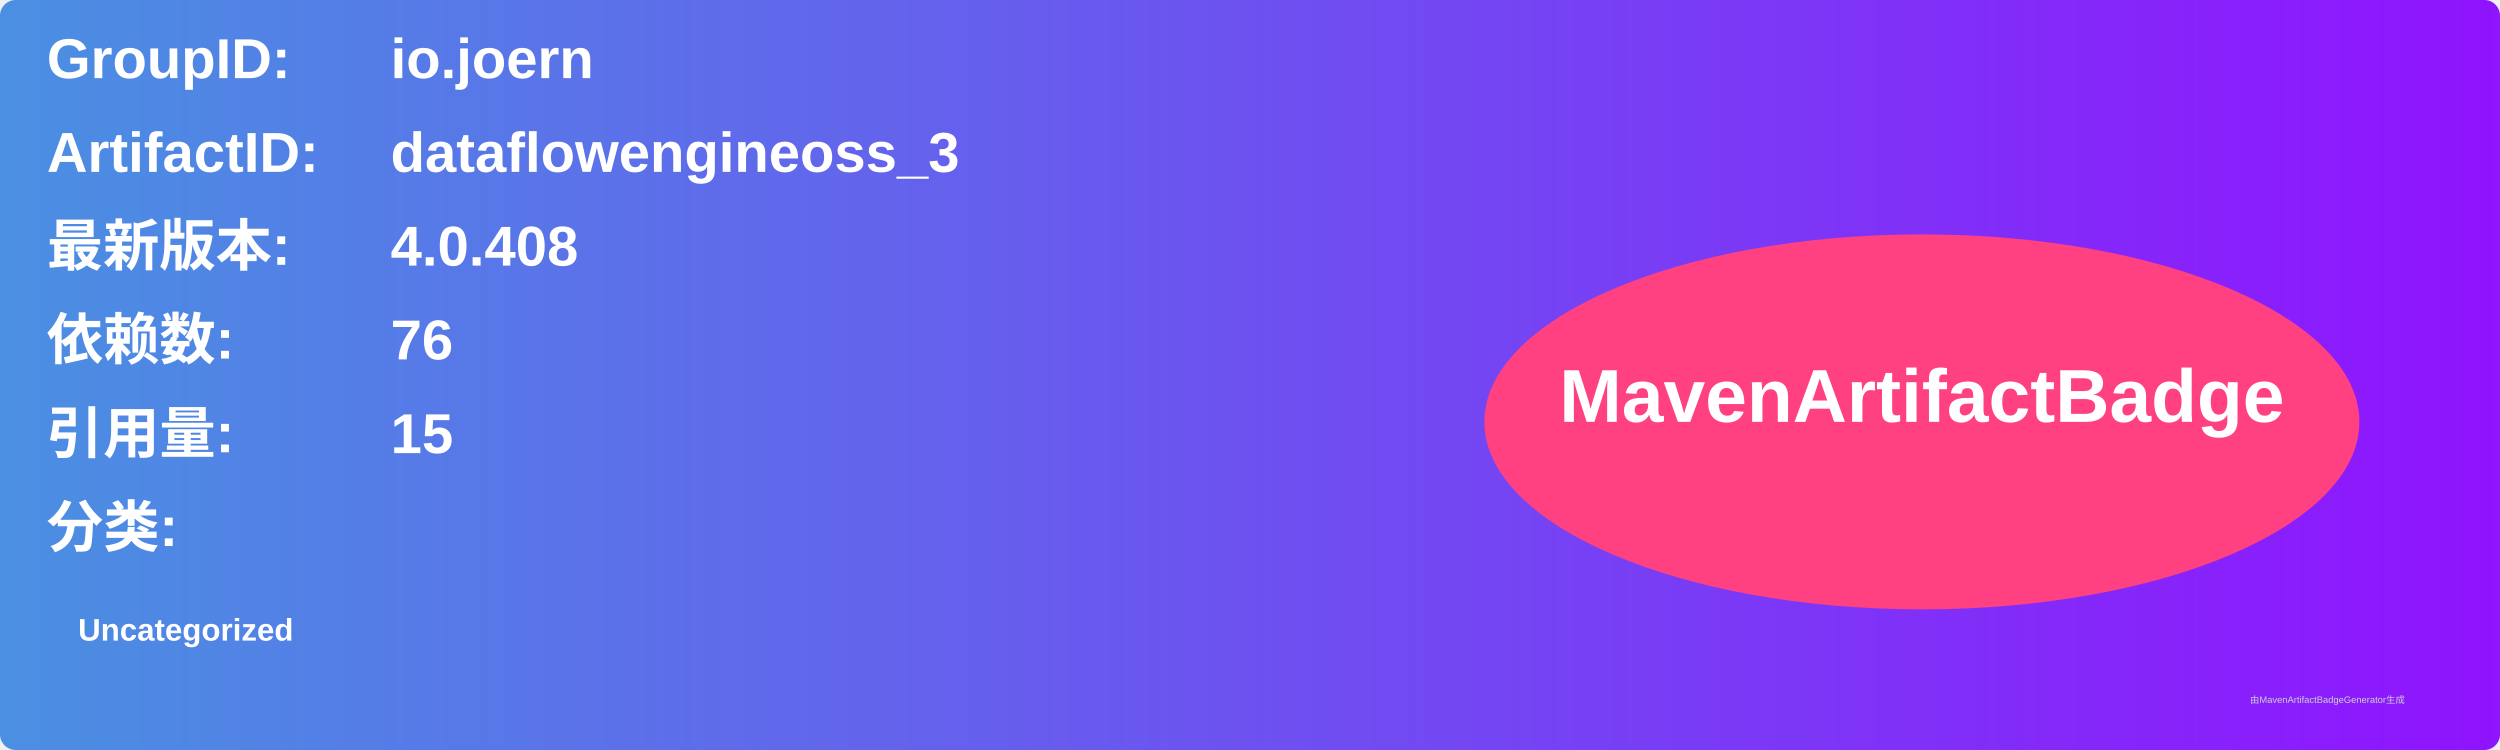
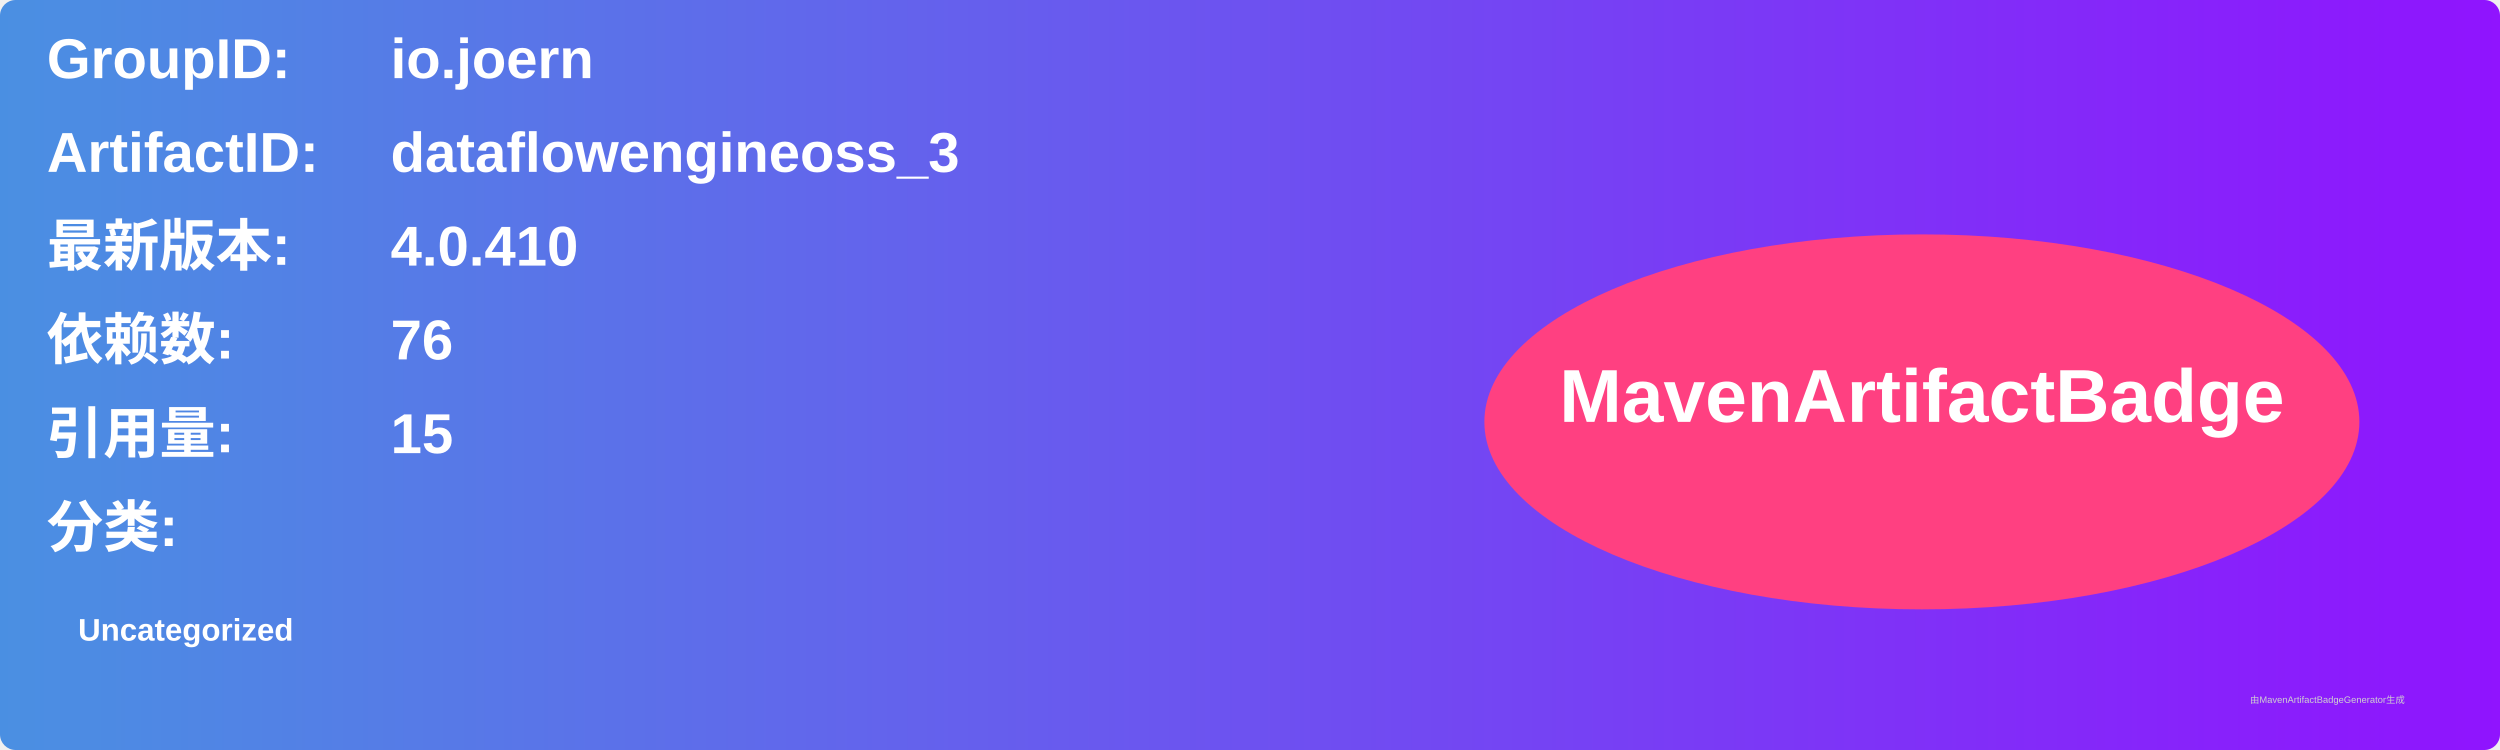
<svg xmlns="http://www.w3.org/2000/svg" width="800" height="240" viewBox="0 0 800 240">
  <linearGradient id="grad" x1="0%" y1="0%" x2="100%" y2="0%">
    <stop offset="0%" stop-color="#4a90e2" />
    <stop offset="100%" stop-color="#9013fe" />
  </linearGradient>
  <rect width="100%" height="100%" rx="5" ry="5" fill="url(#grad)" />
  <g transform="translate(15, 15)">
    <text x="0" y="10" font-family="Arial" font-size="18" fill="white" font-weight="bold" width="260">GroupID:</text>
    <text x="110" y="10" font-family="Arial" font-size="18" fill="white" font-weight="bold" width="460">io.joern</text>
    <text x="0" y="40" font-family="Arial" font-size="18" fill="white" font-weight="bold" width="260">ArtifactID:</text>
    <text x="110" y="40" font-family="Arial" font-size="18" fill="white" font-weight="bold" width="460">dataflowengineoss_3</text>
    <text x="0" y="70" font-family="Arial" font-size="18" fill="white" font-weight="bold">最新版本:</text>
    <text x="110" y="70" font-family="Arial" font-size="18" fill="white" font-weight="bold">
-       <tspan font-weight="bold">4.0.408</tspan>
+       <tspan font-weight="bold">4.0.410</tspan>
    </text>
    <text x="0" y="100" font-family="Arial" font-size="18" fill="white" font-weight="bold">依赖数: </text>
    <text x="110" y="100" font-family="Arial" font-size="18" fill="white">
      <tspan font-weight="bold">76</tspan>
    </text>
    <text x="0" y="130" font-family="Arial" font-size="18" fill="white" font-weight="bold">引用量: </text>
    <text x="110" y="130" font-family="Arial" font-size="18" fill="white">
      <tspan font-weight="bold">15</tspan>
    </text>
    <text x="0" y="160" font-family="Arial" font-size="18" fill="white" font-weight="bold">分类:</text>
    <text x="10" y="190" font-family="Arial" font-size="10" fill="white">
      <tspan font-weight="bold">Uncategorized</tspan>
    </text>
    <ellipse cx="600" cy="120" rx="140" ry="60" fill="#ff4081" />
    <text x="600" y="120" text-anchor="middle" font-family="Arial" font-size="24" fill="white" font-weight="bold">MavenArtifactBadge</text>
  </g>
  <text x="720" y="225" font-family="Arial" font-size="3" fill="#d0d0d0">由MavenArtifactBadgeGenerator生成</text>
</svg>
